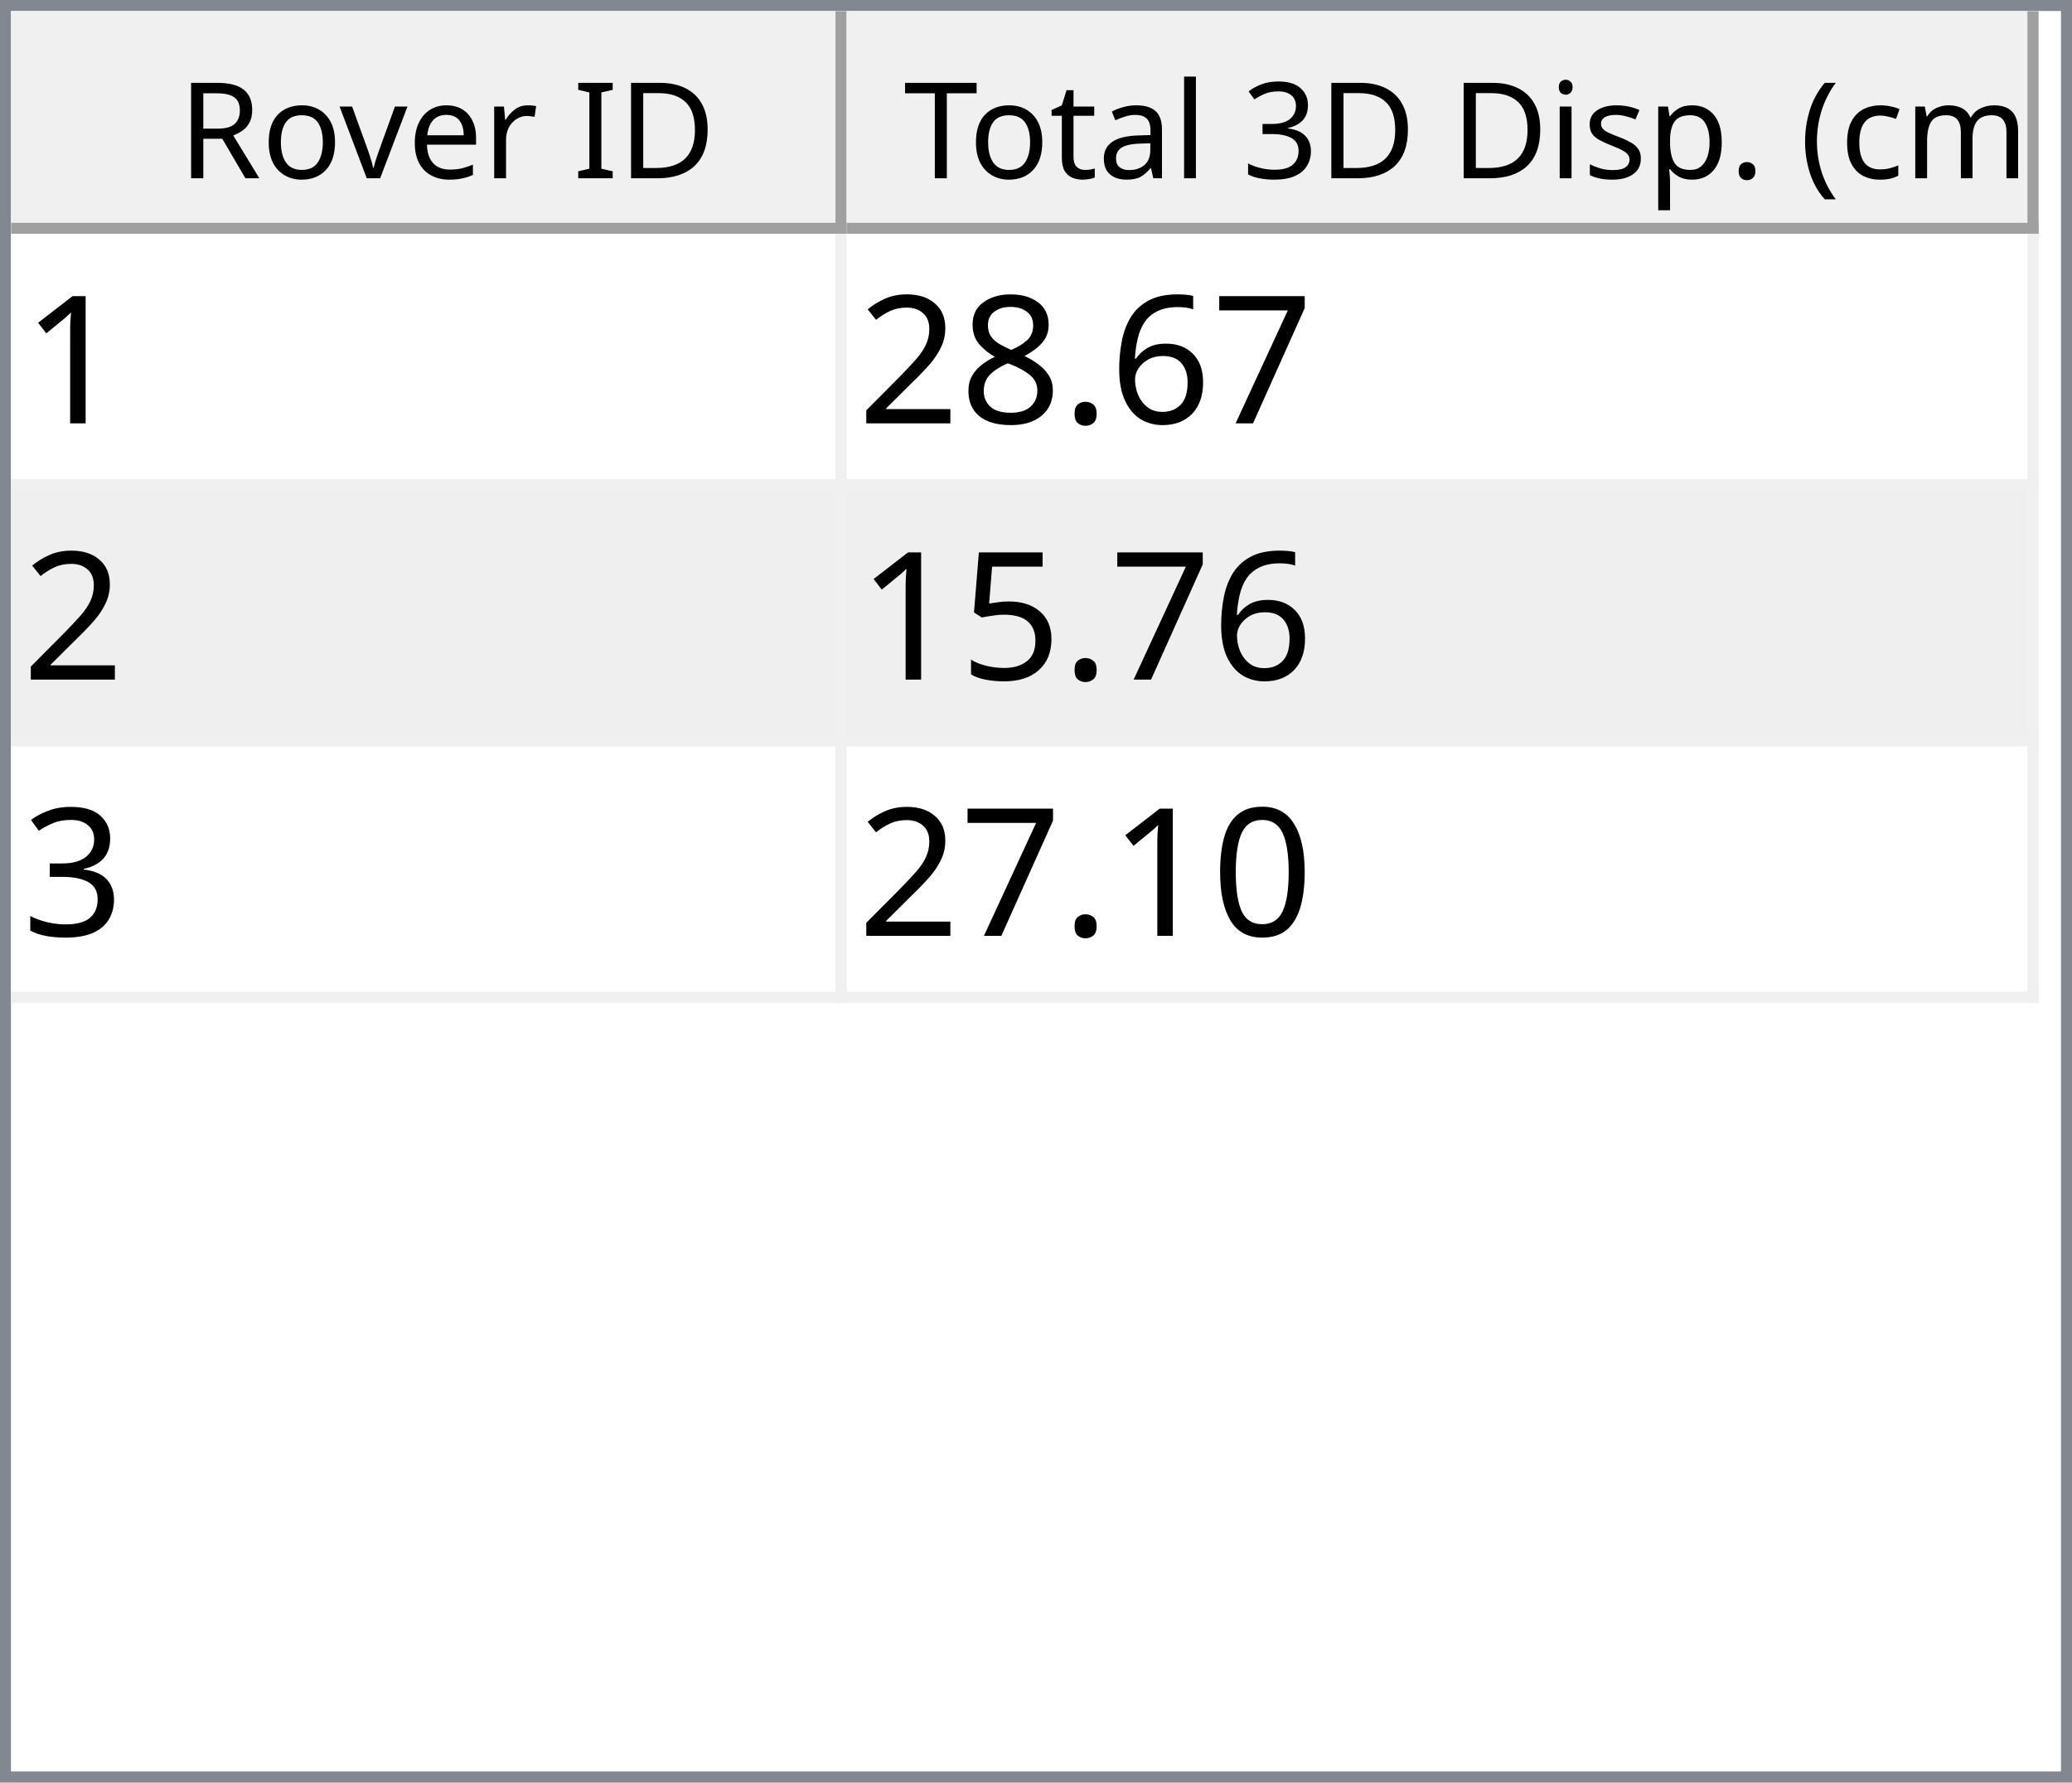
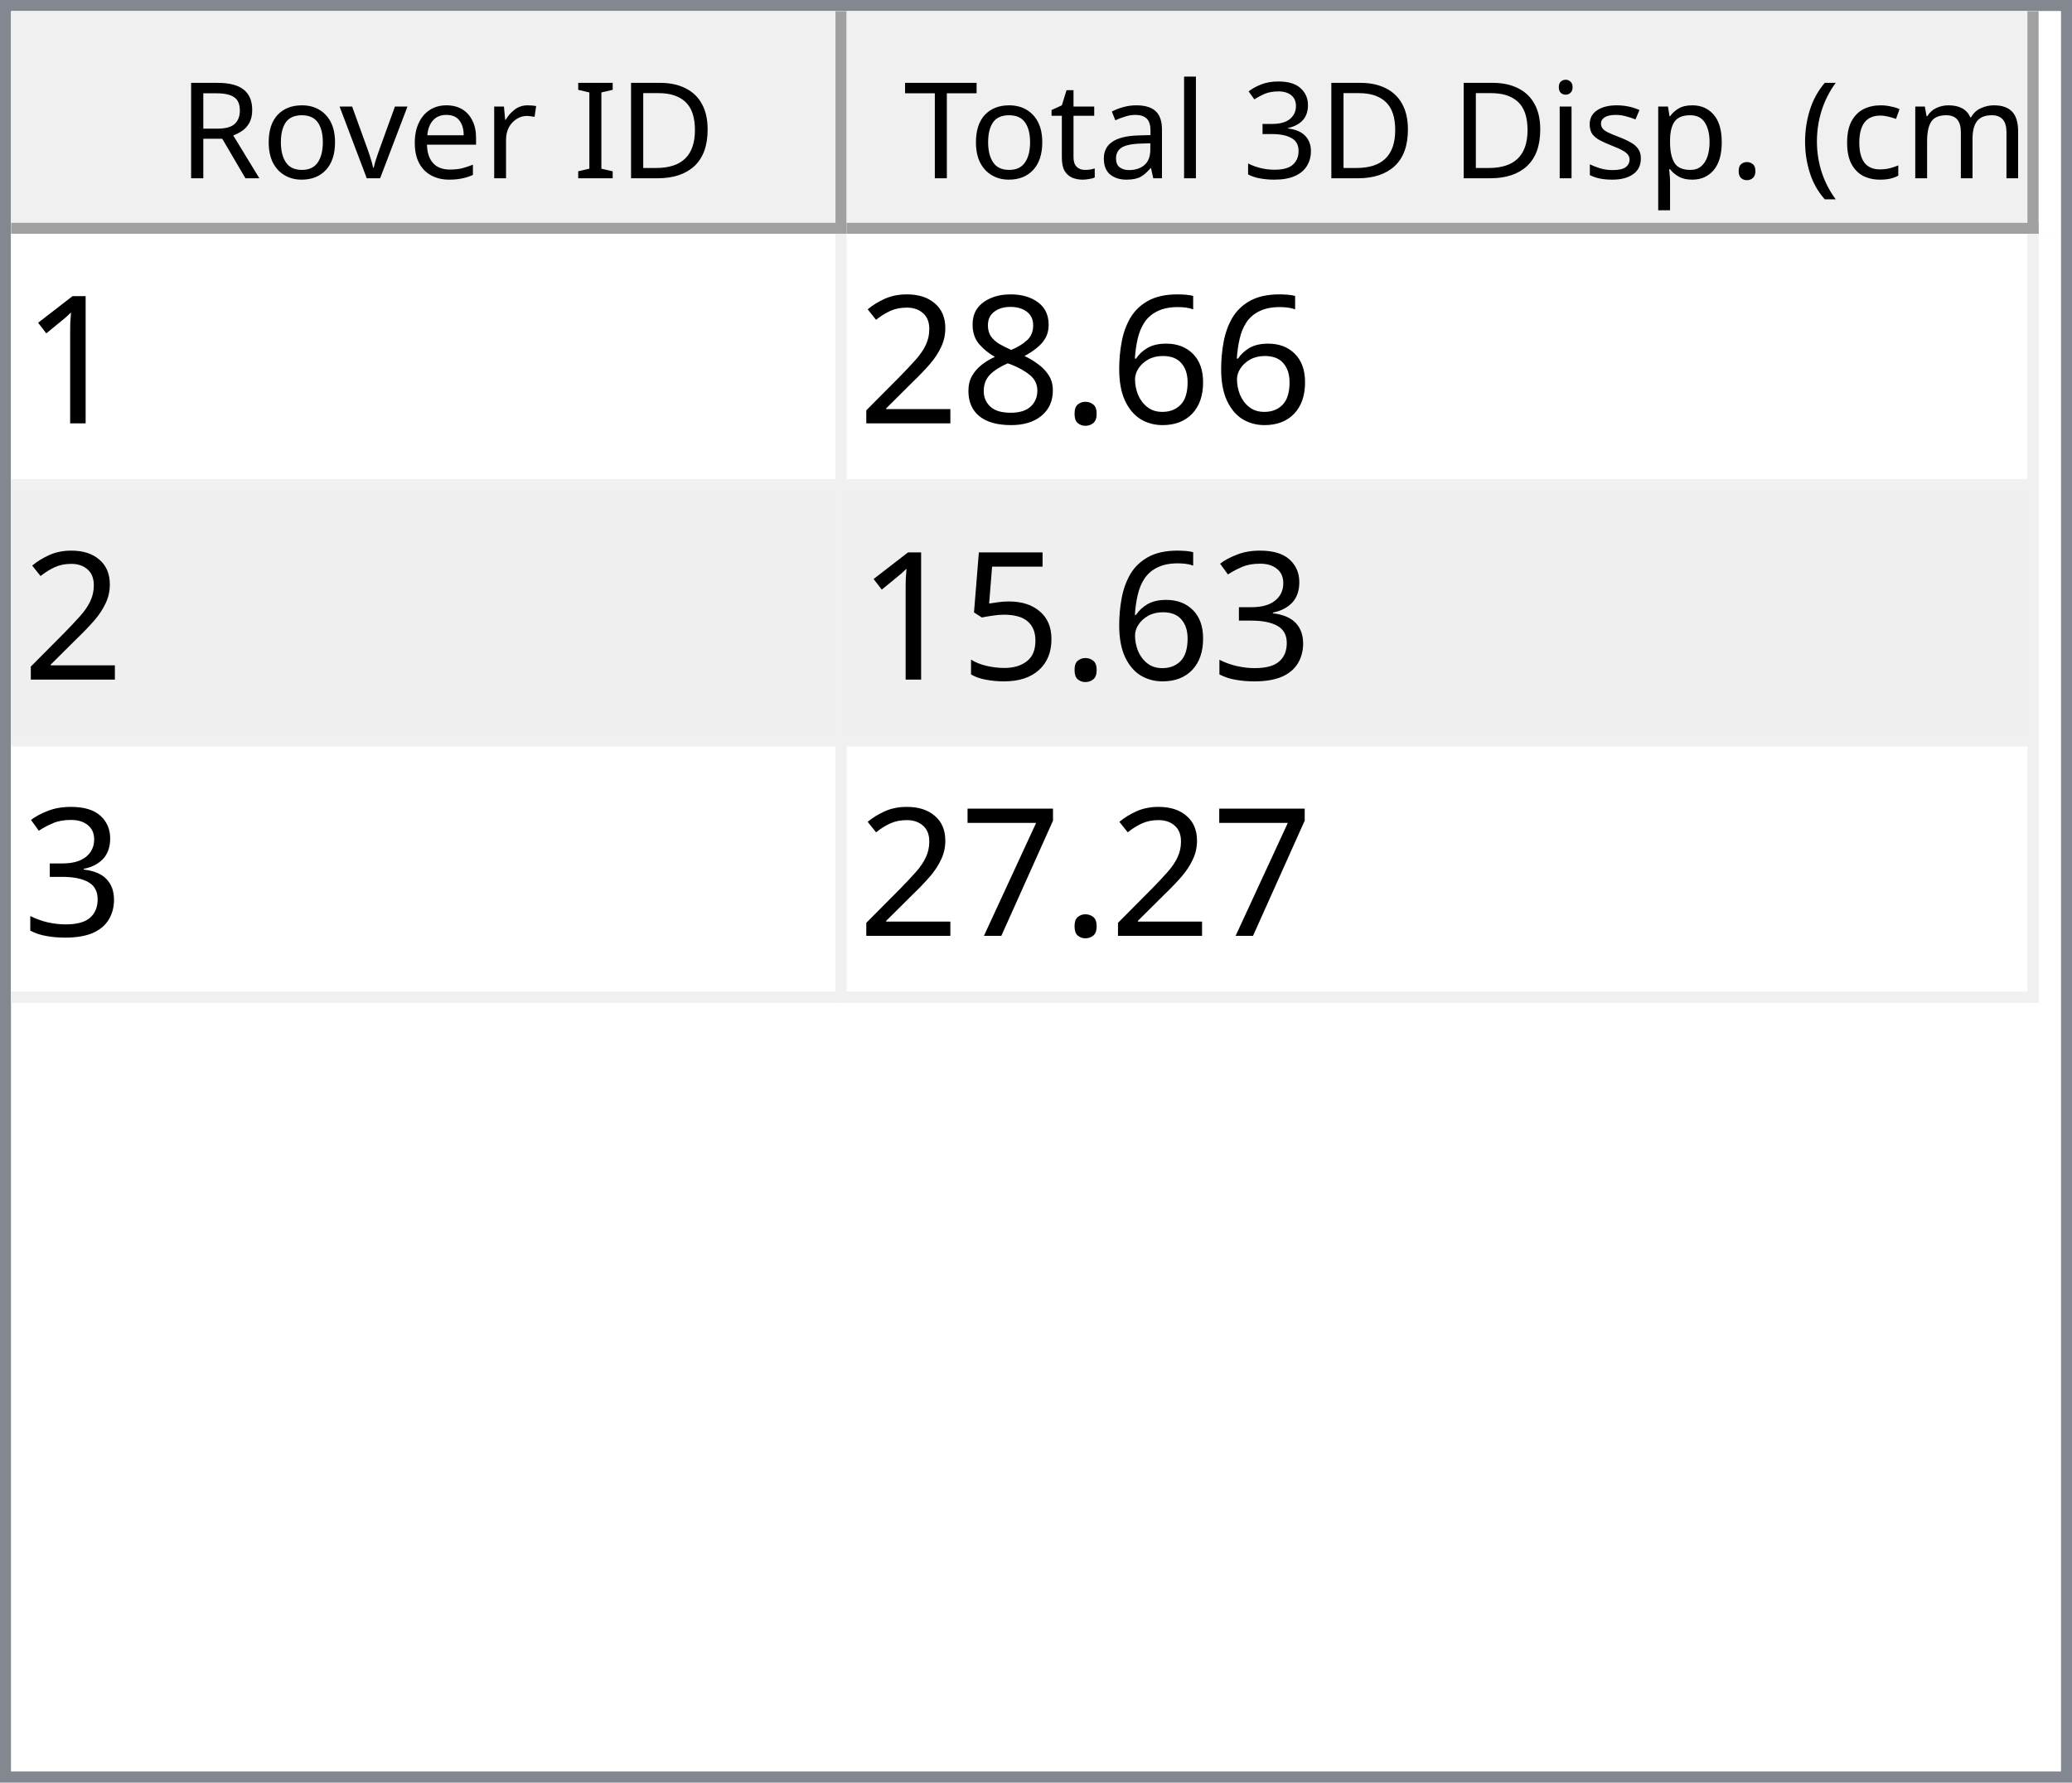
<svg xmlns="http://www.w3.org/2000/svg" style="fill-opacity:1; color-rendering:auto; color-interpolation:auto; text-rendering:auto; stroke:black; stroke-linecap:square; stroke-miterlimit:10; shape-rendering:auto; stroke-opacity:1; fill:black; stroke-dasharray:none; font-weight:normal; stroke-width:1; font-family:'Dialog'; font-style:normal; stroke-linejoin:miter; font-size:12px; stroke-dashoffset:0; image-rendering:auto;" width="186" height="160">
  <defs id="genericDefs" />
  <g>
    <defs id="defs1">
      <clipPath clipPathUnits="userSpaceOnUse" id="clipPath1">
        <path d="M0 0 L186 0 L186 160 L0 160 L0 0 Z" />
      </clipPath>
      <clipPath clipPathUnits="userSpaceOnUse" id="clipPath2">
        <path d="M0 0 L0 160 L186 160 L186 0 Z" />
      </clipPath>
      <clipPath clipPathUnits="userSpaceOnUse" id="clipPath3">
        <path d="M0 0 L0 20 L184 20 L184 0 Z" />
      </clipPath>
      <clipPath clipPathUnits="userSpaceOnUse" id="clipPath4">
        <path d="M0 0 L0 20 L75 20 L75 0 Z" />
      </clipPath>
      <clipPath clipPathUnits="userSpaceOnUse" id="clipPath5">
        <path d="M1 1 L1 19 L74 19 L74 1 Z" />
      </clipPath>
      <clipPath clipPathUnits="userSpaceOnUse" id="clipPath6">
        <path d="M0 0 L0 18 L73 18 L73 0 Z" />
      </clipPath>
      <clipPath clipPathUnits="userSpaceOnUse" id="clipPath7">
        <path d="M-0.5 -0.5 L-0.5 19.5 L74.5 19.5 L74.5 -0.5 Z" />
      </clipPath>
      <clipPath clipPathUnits="userSpaceOnUse" id="clipPath8">
        <path d="M0 0 L0 20 L107 20 L107 0 Z" />
      </clipPath>
      <clipPath clipPathUnits="userSpaceOnUse" id="clipPath9">
        <path d="M1 1 L1 19 L106 19 L106 1 Z" />
      </clipPath>
      <clipPath clipPathUnits="userSpaceOnUse" id="clipPath10">
        <path d="M0 0 L0 18 L105 18 L105 0 Z" />
      </clipPath>
      <clipPath clipPathUnits="userSpaceOnUse" id="clipPath11">
        <path d="M-0.5 -0.5 L-0.5 19.5 L106.5 19.5 L106.5 -0.5 Z" />
      </clipPath>
      <clipPath clipPathUnits="userSpaceOnUse" id="clipPath12">
        <path d="M0 0 L0 138 L184 138 L184 0 Z" />
      </clipPath>
      <clipPath clipPathUnits="userSpaceOnUse" id="clipPath13">
        <path d="M0 0 L0 69 L182 69 L182 0 Z" />
      </clipPath>
      <clipPath clipPathUnits="userSpaceOnUse" id="clipPath14">
        <path d="M-0.5 -0.5 L-0.5 68.5 L181.5 68.5 L181.5 -0.5 Z" />
      </clipPath>
      <clipPath clipPathUnits="userSpaceOnUse" id="clipPath15">
        <path d="M0 0 L0 22 L74 22 L74 0 Z" />
      </clipPath>
      <clipPath clipPathUnits="userSpaceOnUse" id="clipPath16">
        <path d="M0 0 L0 22 L106 22 L106 0 Z" />
      </clipPath>
      <font horiz-adv-x="64.551" id="font1">
        <font-face ascent="107.91" descent="25.098" units-per-em="100" style="font-style:normal; font-family:Segoe UI; font-weight:normal;" />
        <missing-glyph horiz-adv-x="64.551" d="M8.109 0 L8.109 68.266 L56.453 68.266 L56.453 0 L8.109 0 ZM15.328 7.234 L49.219 7.234 L49.219 61.031 L15.328 61.031 L15.328 7.234 Z" />
        <glyph unicode="D" horiz-adv-x="70.117" d="M9.188 0 L9.188 70.016 L28.516 70.016 Q65.531 70.016 65.531 35.891 Q65.531 19.672 55.25 9.836 Q44.969 0 27.734 0 L9.188 0 ZM17.391 62.594 L17.391 7.422 L27.828 7.422 Q41.609 7.422 49.273 14.797 Q56.938 22.172 56.938 35.688 Q56.938 62.594 28.328 62.594 L17.391 62.594 Z" />
        <glyph unicode="I" horiz-adv-x="26.611" d="M17.391 0 L9.188 0 L9.188 70.016 L17.391 70.016 L17.391 0 Z" />
        <glyph unicode=" " horiz-adv-x="27.393" d="" />
        <glyph unicode="r" horiz-adv-x="34.766" d="M34.188 41.891 Q32.078 43.5 28.125 43.5 Q23 43.5 19.555 38.672 Q16.109 33.844 16.109 25.484 L16.109 0 L8.109 0 L8.109 50 L16.109 50 L16.109 39.703 L16.312 39.703 Q18.016 44.969 21.531 47.922 Q25.047 50.875 29.391 50.875 Q32.516 50.875 34.188 50.203 L34.188 41.891 Z" />
        <glyph unicode="e" horiz-adv-x="52.295" d="M48.297 23 L12.984 23 Q13.188 14.656 17.484 10.109 Q21.781 5.562 29.297 5.562 Q37.75 5.562 44.828 11.141 L44.828 3.609 Q38.234 -1.172 27.391 -1.172 Q16.797 -1.172 10.742 5.641 Q4.688 12.453 4.688 24.812 Q4.688 36.469 11.305 43.82 Q17.922 51.172 27.734 51.172 Q37.547 51.172 42.922 44.828 Q48.297 38.484 48.297 27.203 L48.297 23 ZM40.094 29.781 Q40.047 36.719 36.75 40.578 Q33.453 44.438 27.594 44.438 Q21.922 44.438 17.969 40.383 Q14.016 36.328 13.094 29.781 L40.094 29.781 Z" />
        <glyph unicode="v" horiz-adv-x="47.9" d="M47.406 50 L27.484 0 L19.625 0 L0.688 50 L9.469 50 L22.172 13.672 Q23.578 9.672 23.922 6.688 L24.125 6.688 Q24.609 10.453 25.688 13.484 L38.969 50 L47.406 50 Z" />
        <glyph unicode="o" horiz-adv-x="58.594" d="M29 -1.172 Q17.922 -1.172 11.305 5.836 Q4.688 12.844 4.688 24.422 Q4.688 37.016 11.57 44.094 Q18.453 51.172 30.172 51.172 Q41.359 51.172 47.633 44.289 Q53.906 37.406 53.906 25.203 Q53.906 13.234 47.141 6.031 Q40.375 -1.172 29 -1.172 ZM29.594 44.438 Q21.875 44.438 17.383 39.188 Q12.891 33.938 12.891 24.703 Q12.891 15.828 17.43 10.695 Q21.969 5.562 29.594 5.562 Q37.359 5.562 41.531 10.594 Q45.703 15.625 45.703 24.906 Q45.703 34.281 41.531 39.359 Q37.359 44.438 29.594 44.438 Z" />
        <glyph unicode="R" horiz-adv-x="59.814" d="M59.375 0 L49.609 0 L37.891 19.625 Q36.281 22.359 34.766 24.289 Q33.25 26.219 31.664 27.438 Q30.078 28.656 28.25 29.219 Q26.422 29.781 24.125 29.781 L17.391 29.781 L17.391 0 L9.188 0 L9.188 70.016 L30.078 70.016 Q34.672 70.016 38.555 68.867 Q42.438 67.719 45.289 65.375 Q48.141 63.031 49.758 59.547 Q51.375 56.062 51.375 51.375 Q51.375 47.703 50.273 44.656 Q49.172 41.609 47.148 39.211 Q45.125 36.812 42.266 35.133 Q39.406 33.453 35.844 32.516 L35.844 32.328 Q37.594 31.547 38.891 30.547 Q40.188 29.547 41.359 28.18 Q42.531 26.812 43.68 25.078 Q44.828 23.344 46.234 21.047 L59.375 0 ZM17.391 62.594 L17.391 37.203 L28.516 37.203 Q31.594 37.203 34.203 38.133 Q36.812 39.062 38.719 40.797 Q40.625 42.531 41.703 45.047 Q42.781 47.562 42.781 50.688 Q42.781 56.297 39.141 59.445 Q35.5 62.594 28.609 62.594 L17.391 62.594 Z" />
        <glyph unicode=")" horiz-adv-x="30.176" d="M8.297 -15.922 L1.172 -15.922 Q16.406 2.344 16.406 26.812 Q16.406 51.469 1.078 70.016 L8.297 70.016 Q23.531 52.156 23.531 26.703 Q23.531 1.375 8.297 -15.922 Z" />
        <glyph unicode="m" horiz-adv-x="86.133" d="M79.109 0 L71.094 0 L71.094 28.719 Q71.094 37.016 68.531 40.727 Q65.969 44.438 59.906 44.438 Q54.781 44.438 51.195 39.75 Q47.609 35.062 47.609 28.516 L47.609 0 L39.594 0 L39.594 29.688 Q39.594 44.438 28.219 44.438 Q22.953 44.438 19.531 40.016 Q16.109 35.594 16.109 28.516 L16.109 0 L8.109 0 L8.109 50 L16.109 50 L16.109 42.094 L16.312 42.094 Q21.625 51.172 31.844 51.172 Q36.969 51.172 40.773 48.312 Q44.578 45.453 46 40.828 Q51.562 51.172 62.594 51.172 Q79.109 51.172 79.109 30.812 L79.109 0 Z" />
        <glyph unicode="c" horiz-adv-x="46.191" d="M42.188 2.297 Q36.422 -1.172 28.516 -1.172 Q17.828 -1.172 11.258 5.789 Q4.688 12.75 4.688 23.828 Q4.688 36.188 11.766 43.68 Q18.844 51.172 30.672 51.172 Q37.25 51.172 42.281 48.734 L42.281 40.531 Q36.719 44.438 30.375 44.438 Q22.703 44.438 17.797 38.945 Q12.891 33.453 12.891 24.516 Q12.891 15.719 17.508 10.641 Q22.125 5.562 29.891 5.562 Q36.422 5.562 42.188 9.906 L42.188 2.297 Z" />
        <glyph unicode="(" horiz-adv-x="30.176" d="M29.109 -15.922 L21.969 -15.922 Q6.844 1.375 6.844 26.703 Q6.844 52.156 21.969 70.016 L29.203 70.016 Q13.875 51.469 13.875 26.812 Q13.875 2.344 29.109 -15.922 Z" />
        <glyph unicode="." horiz-adv-x="21.68" d="M10.891 -1.078 Q8.641 -1.078 7.055 0.539 Q5.469 2.156 5.469 4.391 Q5.469 6.641 7.055 8.273 Q8.641 9.906 10.891 9.906 Q13.188 9.906 14.797 8.273 Q16.406 6.641 16.406 4.391 Q16.406 2.156 14.797 0.539 Q13.188 -1.078 10.891 -1.078 Z" />
        <glyph unicode="p" horiz-adv-x="58.789" d="M16.312 7.234 L16.109 7.234 L16.109 -23 L8.109 -23 L8.109 50 L16.109 50 L16.109 41.219 L16.312 41.219 Q22.219 51.172 33.594 51.172 Q43.266 51.172 48.688 44.461 Q54.109 37.75 54.109 26.469 Q54.109 13.922 48 6.375 Q41.891 -1.172 31.297 -1.172 Q21.578 -1.172 16.312 7.234 ZM16.109 27.391 L16.109 20.406 Q16.109 14.203 20.141 9.883 Q24.172 5.562 30.375 5.562 Q37.641 5.562 41.773 11.133 Q45.906 16.703 45.906 26.609 Q45.906 34.969 42.047 39.703 Q38.188 44.438 31.594 44.438 Q24.609 44.438 20.359 39.578 Q16.109 34.719 16.109 27.391 Z" />
        <glyph unicode="s" horiz-adv-x="42.432" d="M5.078 1.812 L5.078 10.406 Q11.625 5.562 19.484 5.562 Q30.031 5.562 30.031 12.594 Q30.031 14.594 29.125 15.992 Q28.219 17.391 26.68 18.461 Q25.141 19.531 23.07 20.383 Q21 21.234 18.609 22.172 Q15.281 23.484 12.766 24.828 Q10.25 26.172 8.57 27.859 Q6.891 29.547 6.031 31.695 Q5.172 33.844 5.172 36.719 Q5.172 40.234 6.789 42.945 Q8.406 45.656 11.086 47.484 Q13.766 49.312 17.211 50.242 Q20.656 51.172 24.312 51.172 Q30.812 51.172 35.938 48.922 L35.938 40.828 Q30.422 44.438 23.25 44.438 Q21 44.438 19.195 43.922 Q17.391 43.406 16.094 42.477 Q14.797 41.547 14.086 40.258 Q13.375 38.969 13.375 37.406 Q13.375 35.453 14.086 34.133 Q14.797 32.812 16.164 31.789 Q17.531 30.766 19.484 29.938 Q21.438 29.109 23.922 28.125 Q27.25 26.859 29.883 25.516 Q32.516 24.172 34.375 22.484 Q36.234 20.797 37.234 18.602 Q38.234 16.406 38.234 13.375 Q38.234 9.672 36.602 6.938 Q34.969 4.203 32.234 2.398 Q29.5 0.594 25.93 -0.289 Q22.359 -1.172 18.453 -1.172 Q10.75 -1.172 5.078 1.812 Z" />
        <glyph unicode="i" horiz-adv-x="24.219" d="M12.203 62.703 Q10.062 62.703 8.547 64.164 Q7.031 65.625 7.031 67.875 Q7.031 70.125 8.547 71.609 Q10.062 73.094 12.203 73.094 Q14.406 73.094 15.945 71.609 Q17.484 70.125 17.484 67.875 Q17.484 65.719 15.945 64.211 Q14.406 62.703 12.203 62.703 ZM16.109 0 L8.109 0 L8.109 50 L16.109 50 L16.109 0 Z" />
        <glyph unicode="3" horiz-adv-x="53.906" d="M46.531 19.828 Q46.531 15.094 44.75 11.211 Q42.969 7.328 39.719 4.57 Q36.469 1.812 31.93 0.297 Q27.391 -1.219 21.922 -1.219 Q11.922 -1.219 6 2.594 L6 11.188 Q13.094 5.609 22.219 5.609 Q25.875 5.609 28.828 6.539 Q31.781 7.469 33.906 9.227 Q36.031 10.984 37.18 13.477 Q38.328 15.969 38.328 19.094 Q38.328 32.812 18.797 32.812 L12.984 32.812 L12.984 39.594 L18.5 39.594 Q35.797 39.594 35.797 52.484 Q35.797 64.406 22.609 64.406 Q15.188 64.406 8.688 59.422 L8.688 67.188 Q15.375 71.188 24.609 71.188 Q29 71.188 32.57 69.969 Q36.141 68.75 38.68 66.555 Q41.219 64.359 42.609 61.281 Q44 58.203 44 54.5 Q44 40.672 30.031 36.719 L30.031 36.531 Q33.594 36.141 36.625 34.797 Q39.656 33.453 41.852 31.305 Q44.047 29.156 45.289 26.25 Q46.531 23.344 46.531 19.828 Z" />
        <glyph unicode="l" horiz-adv-x="24.219" d="M16.109 0 L8.109 0 L8.109 74.031 L16.109 74.031 L16.109 0 Z" />
        <glyph unicode="a" horiz-adv-x="50.879" d="M43.891 0 L35.891 0 L35.891 7.812 L35.688 7.812 Q30.469 -1.172 20.312 -1.172 Q12.844 -1.172 8.617 2.781 Q4.391 6.734 4.391 13.281 Q4.391 27.297 20.906 29.594 L35.891 31.688 Q35.891 44.438 25.594 44.438 Q16.547 44.438 9.281 38.281 L9.281 46.484 Q16.656 51.172 26.266 51.172 Q43.891 51.172 43.891 32.516 L43.891 0 ZM35.891 25.297 L23.828 23.641 Q18.266 22.859 15.43 20.875 Q12.594 18.891 12.594 13.875 Q12.594 10.203 15.211 7.883 Q17.828 5.562 22.172 5.562 Q28.125 5.562 32.008 9.742 Q35.891 13.922 35.891 20.312 L35.891 25.297 Z" />
        <glyph unicode="t" horiz-adv-x="33.887" d="M31.297 0.484 Q28.469 -1.078 23.828 -1.078 Q10.688 -1.078 10.688 13.578 L10.688 43.172 L2.094 43.172 L2.094 50 L10.688 50 L10.688 62.203 L18.703 64.797 L18.703 50 L31.297 50 L31.297 43.172 L18.703 43.172 L18.703 14.984 Q18.703 9.969 20.414 7.82 Q22.125 5.672 26.078 5.672 Q29.109 5.672 31.297 7.328 L31.297 0.484 Z" />
        <glyph unicode="T" horiz-adv-x="52.393" d="M50.594 62.594 L30.375 62.594 L30.375 0 L22.172 0 L22.172 62.594 L2 62.594 L2 70.016 L50.594 70.016 L50.594 62.594 Z" />
      </font>
      <font horiz-adv-x="75.0" id="font2">
        <font-face ascent="100.537" descent="21.973" units-per-em="100" style="font-style:normal; font-family:sans-serif; font-weight:normal;" />
        <missing-glyph horiz-adv-x="75.0" d="M12.5 0 L12.5 62.5 L62.5 62.5 L62.5 0 L12.5 0 ZM14.062 1.562 L60.938 1.562 L60.938 60.938 L14.062 60.938 L14.062 1.562 Z" />
        <glyph unicode="1" horiz-adv-x="55.615" d="M37.25 0 L28.469 0 L28.469 56 Q25.297 52.984 20.141 49.953 Q14.984 46.922 10.891 45.406 L10.891 53.906 Q18.266 57.375 23.781 62.305 Q29.297 67.234 31.594 71.875 L37.25 71.875 L37.25 0 Z" />
-         <glyph unicode="7" horiz-adv-x="55.615" d="M4.734 62.203 L4.734 70.656 L51.078 70.656 L51.078 63.812 Q44.234 56.547 37.523 44.484 Q30.812 32.422 27.156 19.672 Q24.516 10.688 23.781 0 L14.75 0 Q14.891 8.453 18.062 20.414 Q21.234 32.375 27.172 43.484 Q33.109 54.594 39.797 62.203 L4.734 62.203 Z" />
        <glyph unicode="6" horiz-adv-x="55.615" d="M49.75 54.047 L41.016 53.375 Q39.844 58.547 37.703 60.891 Q34.125 64.656 28.906 64.656 Q24.703 64.656 21.531 62.312 Q17.391 59.281 14.992 53.469 Q12.594 47.656 12.5 36.922 Q15.672 41.75 20.266 44.094 Q24.859 46.438 29.891 46.438 Q38.672 46.438 44.852 39.969 Q51.031 33.5 51.031 23.25 Q51.031 16.5 48.125 10.719 Q45.219 4.938 40.141 1.859 Q35.062 -1.219 28.609 -1.219 Q17.625 -1.219 10.695 6.859 Q3.766 14.938 3.766 33.5 Q3.766 54.25 11.422 63.672 Q18.109 71.875 29.438 71.875 Q37.891 71.875 43.289 67.141 Q48.688 62.406 49.75 54.047 ZM13.875 23.188 Q13.875 18.656 15.797 14.508 Q17.719 10.359 21.188 8.18 Q24.656 6 28.469 6 Q34.031 6 38.039 10.492 Q42.047 14.984 42.047 22.703 Q42.047 30.125 38.086 34.398 Q34.125 38.672 28.125 38.672 Q22.172 38.672 18.023 34.398 Q13.875 30.125 13.875 23.188 Z" />
        <glyph unicode="." horiz-adv-x="27.783" d="M9.078 0 L9.078 10.016 L19.094 10.016 L19.094 0 L9.078 0 Z" />
        <glyph unicode="8" horiz-adv-x="55.615" d="M17.672 38.812 Q12.203 40.828 9.57 44.539 Q6.938 48.25 6.938 53.422 Q6.938 61.234 12.555 66.555 Q18.172 71.875 27.484 71.875 Q36.859 71.875 42.578 66.43 Q48.297 60.984 48.297 53.172 Q48.297 48.188 45.68 44.508 Q43.062 40.828 37.75 38.812 Q44.344 36.672 47.781 31.883 Q51.219 27.094 51.219 20.453 Q51.219 11.281 44.727 5.031 Q38.234 -1.219 27.641 -1.219 Q17.047 -1.219 10.547 5.055 Q4.047 11.328 4.047 20.703 Q4.047 27.688 7.594 32.398 Q11.141 37.109 17.672 38.812 ZM15.922 53.719 Q15.922 48.641 19.195 45.414 Q22.469 42.188 27.688 42.188 Q32.766 42.188 36.016 45.383 Q39.266 48.578 39.266 53.219 Q39.266 58.062 35.914 61.359 Q32.562 64.656 27.594 64.656 Q22.562 64.656 19.242 61.43 Q15.922 58.203 15.922 53.719 ZM13.094 20.656 Q13.094 16.891 14.875 13.375 Q16.656 9.859 20.172 7.93 Q23.688 6 27.734 6 Q34.031 6 38.133 10.055 Q42.234 14.109 42.234 20.359 Q42.234 26.703 38.016 30.859 Q33.797 35.016 27.438 35.016 Q21.234 35.016 17.164 30.914 Q13.094 26.812 13.094 20.656 Z" />
        <glyph unicode="2" horiz-adv-x="55.615" d="M50.344 8.453 L50.344 0 L3.031 0 Q2.938 3.172 4.047 6.109 Q5.859 10.938 9.836 15.625 Q13.812 20.312 21.344 26.469 Q33.016 36.031 37.117 41.625 Q41.219 47.219 41.219 52.203 Q41.219 57.422 37.477 61.008 Q33.734 64.594 27.734 64.594 Q21.391 64.594 17.578 60.789 Q13.766 56.984 13.719 50.25 L4.688 51.172 Q5.609 61.281 11.664 66.578 Q17.719 71.875 27.938 71.875 Q38.234 71.875 44.242 66.164 Q50.25 60.453 50.25 52 Q50.25 47.703 48.492 43.555 Q46.734 39.406 42.656 34.812 Q38.578 30.219 29.109 22.219 Q21.188 15.578 18.945 13.211 Q16.703 10.844 15.234 8.453 L50.344 8.453 Z" />
+         <glyph unicode="3" horiz-adv-x="55.615" d="M4.203 18.891 L12.984 20.062 Q14.5 12.594 18.141 9.297 Q21.781 6 27 6 Q33.203 6 37.477 10.297 Q41.75 14.594 41.75 20.953 Q41.75 27 37.797 30.93 Q33.844 34.859 27.734 34.859 Q25.25 34.859 21.531 33.891 L22.516 41.609 Q23.391 41.5 23.922 41.5 Q29.547 41.5 34.039 44.43 Q38.531 47.359 38.531 53.469 Q38.531 58.297 35.258 61.477 Q31.984 64.656 26.812 64.656 Q21.688 64.656 18.266 61.43 Q14.844 58.203 13.875 51.766 L5.078 53.328 Q6.688 62.156 12.398 67.016 Q18.109 71.875 26.609 71.875 Q32.469 71.875 37.398 69.359 Q42.328 66.844 44.945 62.5 Q47.562 58.156 47.562 53.266 Q47.562 48.641 45.07 44.828 Q42.578 41.016 37.703 38.766 Q44.047 37.312 47.562 32.695 Q51.078 28.078 51.078 21.141 Q51.078 11.766 44.242 5.25 Q37.406 -1.266 26.953 -1.266 Q17.531 -1.266 11.305 4.352 Q5.078 9.969 4.203 18.891 Z" />
        <glyph unicode="5" horiz-adv-x="55.615" d="M4.156 18.75 L13.375 19.531 Q14.406 12.797 18.141 9.398 Q21.875 6 27.156 6 Q33.5 6 37.891 10.789 Q42.281 15.578 42.281 23.484 Q42.281 31 38.062 35.352 Q33.844 39.703 27 39.703 Q22.75 39.703 19.336 37.773 Q15.922 35.844 13.969 32.766 L5.719 33.844 L12.641 70.609 L48.25 70.609 L48.25 62.203 L19.672 62.203 L15.828 42.969 Q22.266 47.469 29.344 47.469 Q38.719 47.469 45.164 40.969 Q51.609 34.469 51.609 24.266 Q51.609 14.547 45.953 7.469 Q39.062 -1.219 27.156 -1.219 Q17.391 -1.219 11.211 4.25 Q5.031 9.719 4.156 18.75 Z" />
-         <glyph unicode="3" horiz-adv-x="55.615" d="M4.203 18.891 L12.984 20.062 Q14.5 12.594 18.141 9.297 Q21.781 6 27 6 Q33.203 6 37.477 10.297 Q41.75 14.594 41.75 20.953 Q41.75 27 37.797 30.93 Q33.844 34.859 27.734 34.859 Q25.25 34.859 21.531 33.891 L22.516 41.609 Q23.391 41.5 23.922 41.5 Q29.547 41.5 34.039 44.43 Q38.531 47.359 38.531 53.469 Q38.531 58.297 35.258 61.477 Q31.984 64.656 26.812 64.656 Q21.688 64.656 18.266 61.43 Q14.844 58.203 13.875 51.766 L5.078 53.328 Q6.688 62.156 12.398 67.016 Q18.109 71.875 26.609 71.875 Q32.469 71.875 37.398 69.359 Q42.328 66.844 44.945 62.5 Q47.562 58.156 47.562 53.266 Q47.562 48.641 45.07 44.828 Q42.578 41.016 37.703 38.766 Q44.047 37.312 47.562 32.695 Q51.078 28.078 51.078 21.141 Q51.078 11.766 44.242 5.25 Q37.406 -1.266 26.953 -1.266 Q17.531 -1.266 11.305 4.352 Q5.078 9.969 4.203 18.891 Z" />
-         <glyph unicode="0" horiz-adv-x="55.615" d="M4.156 35.297 Q4.156 48 6.766 55.742 Q9.375 63.484 14.523 67.68 Q19.672 71.875 27.484 71.875 Q33.25 71.875 37.594 69.555 Q41.938 67.234 44.773 62.867 Q47.609 58.5 49.219 52.227 Q50.828 45.953 50.828 35.297 Q50.828 22.703 48.242 14.969 Q45.656 7.234 40.508 3.008 Q35.359 -1.219 27.484 -1.219 Q17.141 -1.219 11.234 6.203 Q4.156 15.141 4.156 35.297 ZM13.188 35.297 Q13.188 17.672 17.312 11.836 Q21.438 6 27.484 6 Q33.547 6 37.672 11.859 Q41.797 17.719 41.797 35.297 Q41.797 52.984 37.672 58.789 Q33.547 64.594 27.391 64.594 Q21.344 64.594 17.719 59.469 Q13.188 52.938 13.188 35.297 Z" />
+         <glyph unicode="7" horiz-adv-x="55.615" d="M4.734 62.203 L4.734 70.656 L51.078 70.656 L51.078 63.812 Q44.234 56.547 37.523 44.484 Q30.812 32.422 27.156 19.672 Q24.516 10.688 23.781 0 L14.75 0 Q14.891 8.453 18.062 20.414 Q21.234 32.375 27.172 43.484 Q33.109 54.594 39.797 62.203 L4.734 62.203 Z" />
      </font>
    </defs>
    <g style="fill:white; stroke:white;">
      <rect x="0" y="0" width="186" style="clip-path:url(#clipPath1); stroke:none;" height="160" />
    </g>
    <g style="fill:white; text-rendering:optimizeSpeed; color-rendering:optimizeSpeed; image-rendering:optimizeSpeed; shape-rendering:crispEdges; stroke:white; color-interpolation:sRGB;">
      <rect x="0" width="186" height="160" y="0" style="stroke:none;" />
      <path style="stroke:none;" d="M0 160 L186 160 L186 0 L0 0 Z" />
    </g>
    <g style="fill:rgb(240,240,240); font-family:'Segoe UI'; stroke:rgb(240,240,240);">
      <rect x="0" y="0" width="186" style="clip-path:url(#clipPath2); stroke:none;" height="160" />
    </g>
    <g style="fill:rgb(130,135,144); font-family:'Segoe UI'; stroke:rgb(130,135,144);">
      <path d="M0 0 L186 0 L186 160 L0 160 L0 0 ZM1 1 L185 1 L185 159 L1 159 L1 1 Z" style="fill-rule:evenodd; clip-path:url(#clipPath2); stroke:none;" />
    </g>
    <g style="fill:white; font-family:'Segoe UI'; stroke:white;" transform="translate(1,1)">
      <rect x="0" y="0" width="184" style="clip-path:url(#clipPath3); stroke:none;" height="20" />
    </g>
    <g style="fill:rgb(240,240,240); font-family:'Segoe UI'; stroke:rgb(240,240,240);" transform="translate(1,1)">
      <rect x="0" y="0" width="75" style="clip-path:url(#clipPath4); stroke:none;" height="20" />
    </g>
    <g style="font-family:'Segoe UI';" transform="translate(2,2)">
      <text x="14" xml:space="preserve" y="14" style="clip-path:url(#clipPath6); stroke:none;">Rover ID</text>
    </g>
    <g style="fill:rgb(160,160,160); font-family:'Segoe UI'; stroke:rgb(160,160,160); stroke-linejoin:bevel;" transform="translate(1.5,1.5)">
      <line x1="74" x2="74" y1="0" style="fill:none; clip-path:url(#clipPath7);" y2="19" />
    </g>
    <g style="fill:rgb(160,160,160); font-family:'Segoe UI'; stroke:rgb(160,160,160); stroke-linejoin:bevel;" transform="matrix(1,0,0,1,1,1) translate(0.5,0.5)">
      <line x1="0" x2="74" y1="19" style="fill:none; clip-path:url(#clipPath7);" y2="19" />
    </g>
    <g style="fill:rgb(240,240,240); font-family:'Segoe UI'; stroke:rgb(240,240,240);" transform="translate(76,1)">
      <rect x="0" y="0" width="107" style="clip-path:url(#clipPath8); stroke:none;" height="20" />
    </g>
    <g style="font-family:'Segoe UI';" transform="translate(77,2)">
      <text x="1" xml:space="preserve" y="14" style="clip-path:url(#clipPath10); stroke:none;"> Total 3D Disp. (cm)</text>
    </g>
    <g style="fill:rgb(160,160,160); font-family:'Segoe UI'; stroke:rgb(160,160,160); stroke-linejoin:bevel;" transform="translate(76.5,1.5)">
      <line x1="106" x2="106" y1="0" style="fill:none; clip-path:url(#clipPath11);" y2="19" />
    </g>
    <g style="fill:rgb(160,160,160); font-family:'Segoe UI'; stroke:rgb(160,160,160); stroke-linejoin:bevel;" transform="matrix(1,0,0,1,76,1) translate(0.5,0.5)">
      <line x1="0" x2="106" y1="19" style="fill:none; clip-path:url(#clipPath11);" y2="19" />
    </g>
    <g style="fill:white; font-family:'Segoe UI'; stroke:white;" transform="translate(1,21)">
      <rect x="0" y="0" width="184" style="clip-path:url(#clipPath12); stroke:none;" height="138" />
    </g>
    <g style="fill:rgb(240,240,240); font-size:16px; font-family:sans-serif; stroke:rgb(240,240,240);" transform="translate(1,21)">
      <rect x="0" y="0" width="182" style="clip-path:url(#clipPath13); stroke:none;" height="69" />
      <line transform="translate(0.5,0.5)" x1="0" x2="181" y1="22" style="clip-path:url(#clipPath14); fill:none; stroke-linejoin:bevel;" y2="22" />
    </g>
    <g transform="matrix(1,0,0,1,1,21) translate(0.5,0.5)" style="fill:rgb(240,240,240); font-size:16px; font-family:sans-serif; stroke:rgb(240,240,240); stroke-linejoin:bevel;">
      <line x1="0" x2="181" y1="45" style="fill:none; clip-path:url(#clipPath14);" y2="45" />
    </g>
    <g transform="matrix(1,0,0,1,1,21) translate(0.5,0.5)" style="fill:rgb(240,240,240); font-size:16px; font-family:sans-serif; stroke:rgb(240,240,240); stroke-linejoin:bevel;">
      <line x1="0" x2="181" y1="68" style="fill:none; clip-path:url(#clipPath14);" y2="68" />
    </g>
    <g transform="matrix(1,0,0,1,1,21) translate(0.5,0.5)" style="fill:rgb(240,240,240); font-size:16px; font-family:sans-serif; stroke:rgb(240,240,240); stroke-linejoin:bevel;">
      <line x1="74" x2="74" y1="0" style="fill:none; clip-path:url(#clipPath14);" y2="68" />
    </g>
    <g transform="matrix(1,0,0,1,1,21) translate(0.5,0.5)" style="fill:rgb(240,240,240); font-size:16px; font-family:sans-serif; stroke:rgb(240,240,240); stroke-linejoin:bevel;">
      <line x1="181" x2="181" y1="0" style="fill:none; clip-path:url(#clipPath14);" y2="68" />
    </g>
    <g style="fill:white; font-size:16px; font-family:sans-serif; stroke:white;" transform="matrix(1,0,0,1,1,21)">
      <rect x="0" y="0" width="74" style="clip-path:url(#clipPath15); stroke:none;" height="22" />
      <text x="1" y="17" style="fill:black; clip-path:url(#clipPath15); stroke:none;" xml:space="preserve">1</text>
    </g>
    <g style="fill:white; font-size:16px; font-family:sans-serif; stroke:white;" transform="matrix(1,0,0,1,1,21) translate(75,0)">
      <rect x="0" y="0" width="106" style="clip-path:url(#clipPath16); stroke:none;" height="22" />
-       <text x="1" y="17" style="fill:black; clip-path:url(#clipPath16); stroke:none;" xml:space="preserve">28.67</text>
+       <text x="1" y="17" style="fill:black; clip-path:url(#clipPath16); stroke:none;" xml:space="preserve">28.66</text>
    </g>
    <g style="fill:rgb(239,239,239); font-size:16px; font-family:sans-serif; stroke:rgb(239,239,239);" transform="matrix(1,0,0,1,1,21) translate(0,23)">
      <rect x="0" y="0" width="74" style="clip-path:url(#clipPath15); stroke:none;" height="22" />
      <text x="1" y="17" style="fill:black; clip-path:url(#clipPath15); stroke:none;" xml:space="preserve">2</text>
    </g>
    <g style="fill:rgb(239,239,239); font-size:16px; font-family:sans-serif; stroke:rgb(239,239,239);" transform="matrix(1,0,0,1,1,21) translate(75,23)">
      <rect x="0" y="0" width="106" style="clip-path:url(#clipPath16); stroke:none;" height="22" />
-       <text x="1" y="17" style="fill:black; clip-path:url(#clipPath16); stroke:none;" xml:space="preserve">15.76</text>
+       <text x="1" y="17" style="fill:black; clip-path:url(#clipPath16); stroke:none;" xml:space="preserve">15.63</text>
    </g>
    <g style="fill:white; font-size:16px; font-family:sans-serif; stroke:white;" transform="matrix(1,0,0,1,1,21) translate(0,46)">
      <rect x="0" y="0" width="74" style="clip-path:url(#clipPath15); stroke:none;" height="22" />
      <text x="1" y="17" style="fill:black; clip-path:url(#clipPath15); stroke:none;" xml:space="preserve">3</text>
    </g>
    <g style="fill:white; font-size:16px; font-family:sans-serif; stroke:white;" transform="matrix(1,0,0,1,1,21) translate(75,46)">
      <rect x="0" y="0" width="106" style="clip-path:url(#clipPath16); stroke:none;" height="22" />
-       <text x="1" y="17" style="fill:black; clip-path:url(#clipPath16); stroke:none;" xml:space="preserve">27.10</text>
+       <text x="1" y="17" style="fill:black; clip-path:url(#clipPath16); stroke:none;" xml:space="preserve">27.27</text>
    </g>
  </g>
</svg>
